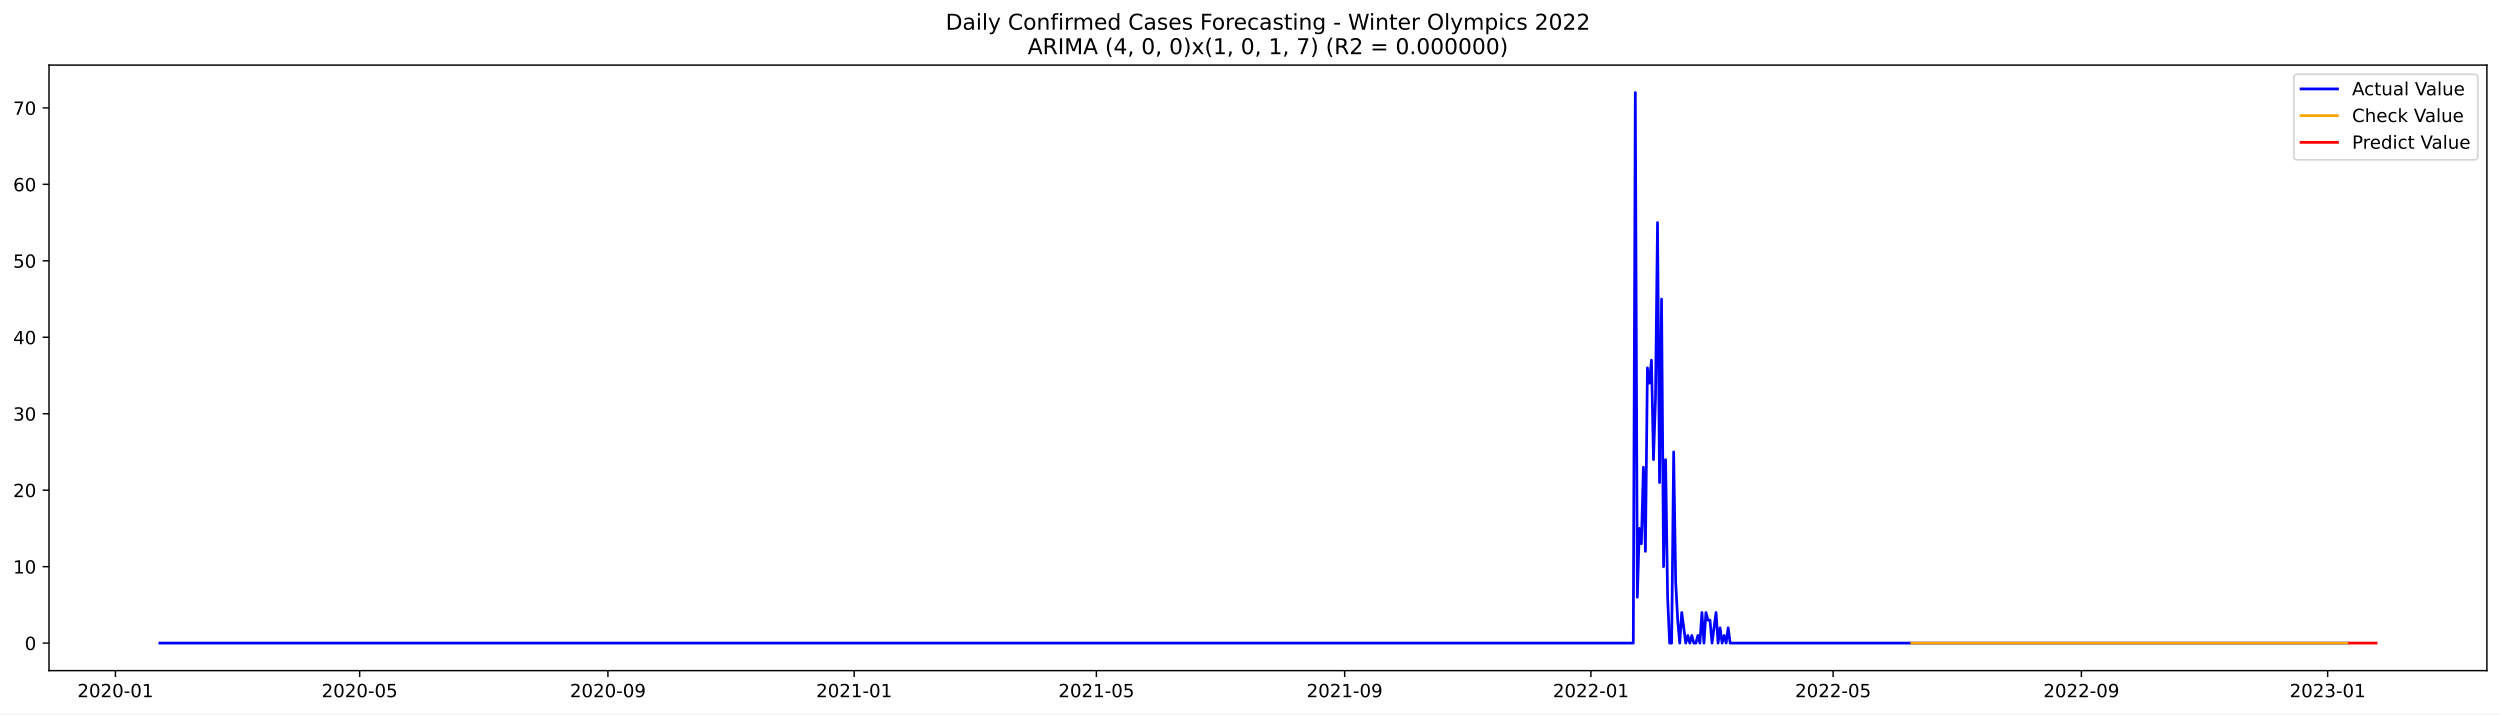
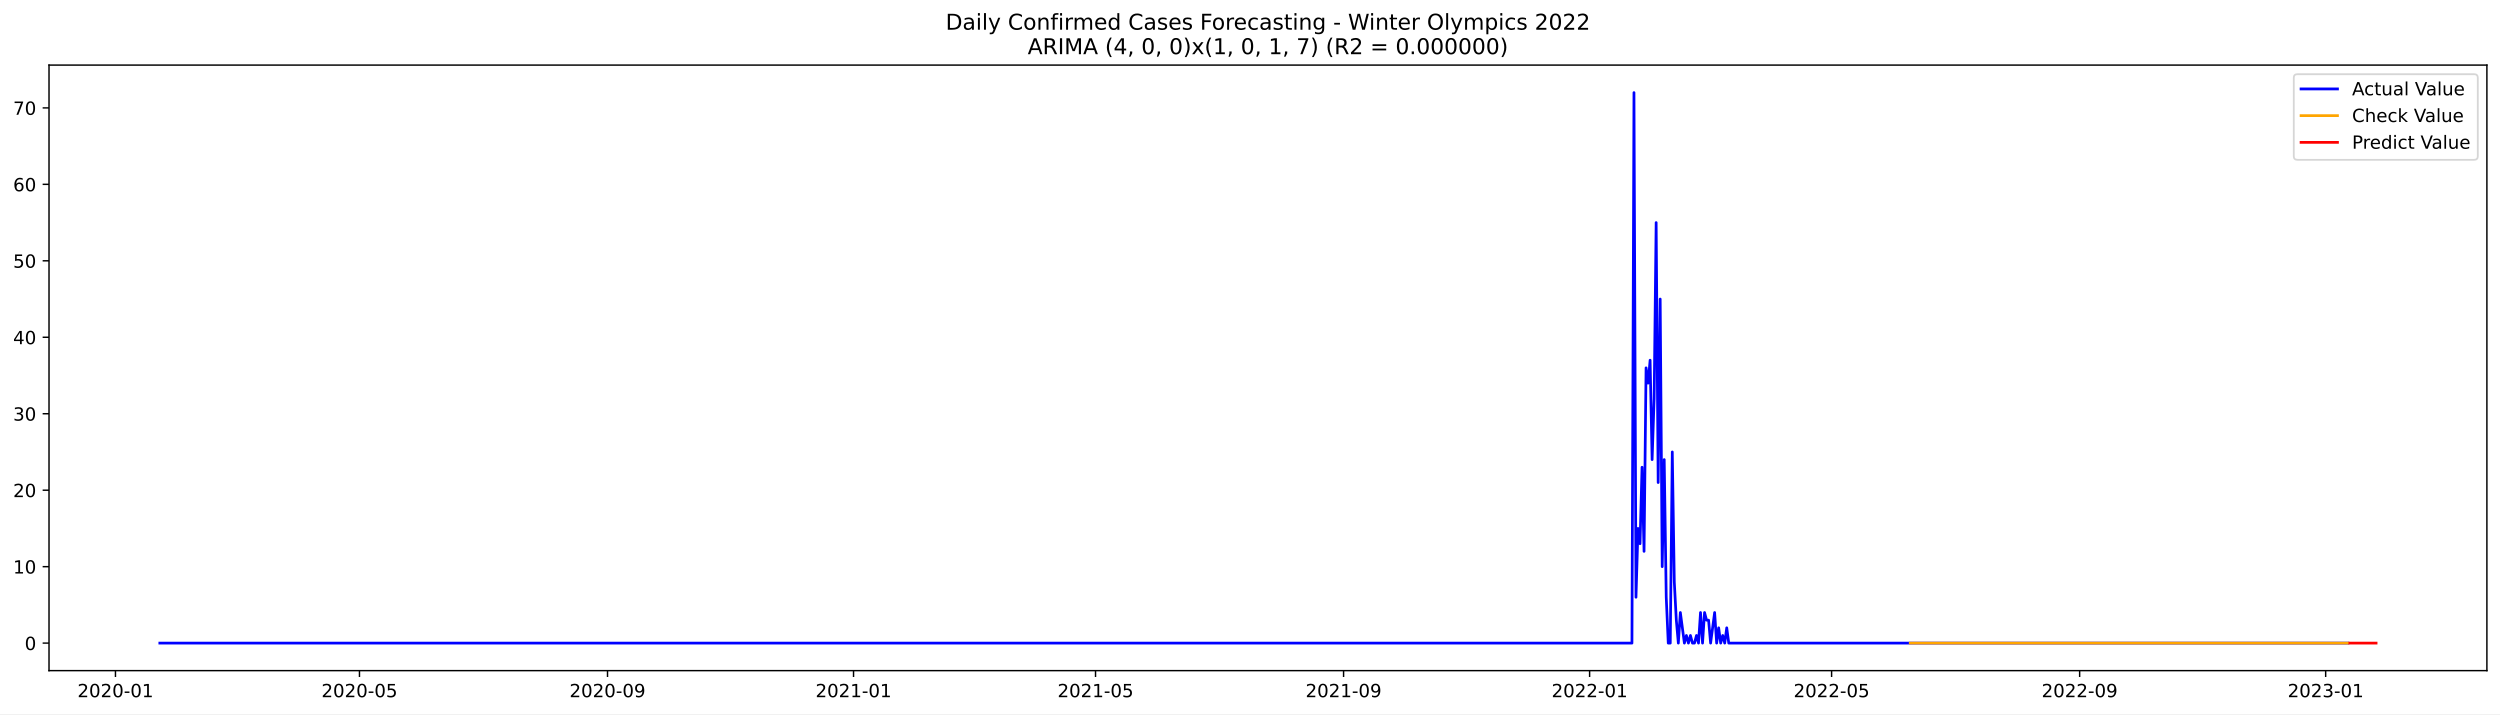
<svg xmlns="http://www.w3.org/2000/svg" xmlns:xlink="http://www.w3.org/1999/xlink" width="1373.325pt" height="392.274pt" viewBox="0 0 1373.325 392.274" version="1.1">
  <defs>
    <style type="text/css">*{stroke-linejoin: round; stroke-linecap: butt}</style>
  </defs>
  <g id="figure_1">
    <g id="patch_1">
      <path d="M 0 392.274  L 1373.325 392.274  L 1373.325 0  L 0 0  z " style="fill: #ffffff" />
    </g>
    <g id="axes_1">
      <g id="patch_2">
        <path d="M 26.925 368.396  L 1366.125 368.396  L 1366.125 35.755  L 26.925 35.755  z " style="fill: #ffffff" />
      </g>
      <g id="matplotlib.axis_1">
        <g id="xtick_1">
          <g id="line2d_1">
            <defs>
-               <path id="m0f65f1eb3a" d="M 0 0  L 0 3.5  " style="stroke: #000000; stroke-width: 0.8" />
+               <path id="m5084dff11c" d="M 0 0  L 0 3.5  " style="stroke: #000000; stroke-width: 0.8" />
            </defs>
            <g>
-               <use xlink:href="#m0f65f1eb3a" x="63.404" y="368.396" style="stroke: #000000; stroke-width: 0.8" />
+               <use xlink:href="#m5084dff11c" x="63.426" y="368.396" style="stroke: #000000; stroke-width: 0.8" />
            </g>
          </g>
          <g id="text_1">
-             <g transform="translate(42.51288 382.9939)scale(0.1 -0.1)">
+             <g transform="translate(42.53507 382.9939)scale(0.1 -0.1)">
              <defs>
                <path id="DejaVuSans-32" d="M 1228 531  L 3431 531  L 3431 0  L 469 0  L 469 531  Q 828 903 1448 1529  Q 2069 2156 2228 2338  Q 2531 2678 2651 2914  Q 2772 3150 2772 3378  Q 2772 3750 2511 3984  Q 2250 4219 1831 4219  Q 1534 4219 1204 4116  Q 875 4013 500 3803  L 500 4441  Q 881 4594 1212 4672  Q 1544 4750 1819 4750  Q 2544 4750 2975 4387  Q 3406 4025 3406 3419  Q 3406 3131 3298 2873  Q 3191 2616 2906 2266  Q 2828 2175 2409 1742  Q 1991 1309 1228 531  z " transform="scale(0.015625)" />
                <path id="DejaVuSans-30" d="M 2034 4250  Q 1547 4250 1301 3770  Q 1056 3291 1056 2328  Q 1056 1369 1301 889  Q 1547 409 2034 409  Q 2525 409 2770 889  Q 3016 1369 3016 2328  Q 3016 3291 2770 3770  Q 2525 4250 2034 4250  z M 2034 4750  Q 2819 4750 3233 4129  Q 3647 3509 3647 2328  Q 3647 1150 3233 529  Q 2819 -91 2034 -91  Q 1250 -91 836 529  Q 422 1150 422 2328  Q 422 3509 836 4129  Q 1250 4750 2034 4750  z " transform="scale(0.015625)" />
                <path id="DejaVuSans-2d" d="M 313 2009  L 1997 2009  L 1997 1497  L 313 1497  L 313 2009  z " transform="scale(0.015625)" />
                <path id="DejaVuSans-31" d="M 794 531  L 1825 531  L 1825 4091  L 703 3866  L 703 4441  L 1819 4666  L 2450 4666  L 2450 531  L 3481 531  L 3481 0  L 794 0  L 794 531  z " transform="scale(0.015625)" />
              </defs>
              <use xlink:href="#DejaVuSans-32" />
              <use xlink:href="#DejaVuSans-30" x="63.623" />
              <use xlink:href="#DejaVuSans-32" x="127.246" />
              <use xlink:href="#DejaVuSans-30" x="190.869" />
              <use xlink:href="#DejaVuSans-2d" x="254.492" />
              <use xlink:href="#DejaVuSans-30" x="290.576" />
              <use xlink:href="#DejaVuSans-31" x="354.199" />
            </g>
          </g>
        </g>
        <g id="xtick_2">
          <g id="line2d_2">
            <g>
-               <use xlink:href="#m0f65f1eb3a" x="197.568" y="368.396" style="stroke: #000000; stroke-width: 0.8" />
+               <use xlink:href="#m5084dff11c" x="197.468" y="368.396" style="stroke: #000000; stroke-width: 0.8" />
            </g>
          </g>
          <g id="text_2">
-             <g transform="translate(176.6768 382.9939)scale(0.1 -0.1)">
+             <g transform="translate(176.5769 382.9939)scale(0.1 -0.1)">
              <defs>
                <path id="DejaVuSans-35" d="M 691 4666  L 3169 4666  L 3169 4134  L 1269 4134  L 1269 2991  Q 1406 3038 1543 3061  Q 1681 3084 1819 3084  Q 2600 3084 3056 2656  Q 3513 2228 3513 1497  Q 3513 744 3044 326  Q 2575 -91 1722 -91  Q 1428 -91 1123 -41  Q 819 9 494 109  L 494 744  Q 775 591 1075 516  Q 1375 441 1709 441  Q 2250 441 2565 725  Q 2881 1009 2881 1497  Q 2881 1984 2565 2268  Q 2250 2553 1709 2553  Q 1456 2553 1204 2497  Q 953 2441 691 2322  L 691 4666  z " transform="scale(0.015625)" />
              </defs>
              <use xlink:href="#DejaVuSans-32" />
              <use xlink:href="#DejaVuSans-30" x="63.623" />
              <use xlink:href="#DejaVuSans-32" x="127.246" />
              <use xlink:href="#DejaVuSans-30" x="190.869" />
              <use xlink:href="#DejaVuSans-2d" x="254.492" />
              <use xlink:href="#DejaVuSans-30" x="290.576" />
              <use xlink:href="#DejaVuSans-35" x="354.199" />
            </g>
          </g>
        </g>
        <g id="xtick_3">
          <g id="line2d_3">
            <g>
-               <use xlink:href="#m0f65f1eb3a" x="333.95" y="368.396" style="stroke: #000000; stroke-width: 0.8" />
+               <use xlink:href="#m5084dff11c" x="333.726" y="368.396" style="stroke: #000000; stroke-width: 0.8" />
            </g>
          </g>
          <g id="text_3">
-             <g transform="translate(313.0583 382.9939)scale(0.1 -0.1)">
+             <g transform="translate(312.8344 382.9939)scale(0.1 -0.1)">
              <defs>
                <path id="DejaVuSans-39" d="M 703 97  L 703 672  Q 941 559 1184 500  Q 1428 441 1663 441  Q 2288 441 2617 861  Q 2947 1281 2994 2138  Q 2813 1869 2534 1725  Q 2256 1581 1919 1581  Q 1219 1581 811 2004  Q 403 2428 403 3163  Q 403 3881 828 4315  Q 1253 4750 1959 4750  Q 2769 4750 3195 4129  Q 3622 3509 3622 2328  Q 3622 1225 3098 567  Q 2575 -91 1691 -91  Q 1453 -91 1209 -44  Q 966 3 703 97  z M 1959 2075  Q 2384 2075 2632 2365  Q 2881 2656 2881 3163  Q 2881 3666 2632 3958  Q 2384 4250 1959 4250  Q 1534 4250 1286 3958  Q 1038 3666 1038 3163  Q 1038 2656 1286 2365  Q 1534 2075 1959 2075  z " transform="scale(0.015625)" />
              </defs>
              <use xlink:href="#DejaVuSans-32" />
              <use xlink:href="#DejaVuSans-30" x="63.623" />
              <use xlink:href="#DejaVuSans-32" x="127.246" />
              <use xlink:href="#DejaVuSans-30" x="190.869" />
              <use xlink:href="#DejaVuSans-2d" x="254.492" />
              <use xlink:href="#DejaVuSans-30" x="290.576" />
              <use xlink:href="#DejaVuSans-39" x="354.199" />
            </g>
          </g>
        </g>
        <g id="xtick_4">
          <g id="line2d_4">
            <g>
-               <use xlink:href="#m0f65f1eb3a" x="469.222" y="368.396" style="stroke: #000000; stroke-width: 0.8" />
+               <use xlink:href="#m5084dff11c" x="468.875" y="368.396" style="stroke: #000000; stroke-width: 0.8" />
            </g>
          </g>
          <g id="text_4">
-             <g transform="translate(448.3311 382.9939)scale(0.1 -0.1)">
+             <g transform="translate(447.984 382.9939)scale(0.1 -0.1)">
              <use xlink:href="#DejaVuSans-32" />
              <use xlink:href="#DejaVuSans-30" x="63.623" />
              <use xlink:href="#DejaVuSans-32" x="127.246" />
              <use xlink:href="#DejaVuSans-31" x="190.869" />
              <use xlink:href="#DejaVuSans-2d" x="254.492" />
              <use xlink:href="#DejaVuSans-30" x="290.576" />
              <use xlink:href="#DejaVuSans-31" x="354.199" />
            </g>
          </g>
        </g>
        <g id="xtick_5">
          <g id="line2d_5">
            <g>
-               <use xlink:href="#m0f65f1eb3a" x="602.278" y="368.396" style="stroke: #000000; stroke-width: 0.8" />
+               <use xlink:href="#m5084dff11c" x="601.809" y="368.396" style="stroke: #000000; stroke-width: 0.8" />
            </g>
          </g>
          <g id="text_5">
-             <g transform="translate(581.3862 382.9939)scale(0.1 -0.1)">
+             <g transform="translate(580.9181 382.9939)scale(0.1 -0.1)">
              <use xlink:href="#DejaVuSans-32" />
              <use xlink:href="#DejaVuSans-30" x="63.623" />
              <use xlink:href="#DejaVuSans-32" x="127.246" />
              <use xlink:href="#DejaVuSans-31" x="190.869" />
              <use xlink:href="#DejaVuSans-2d" x="254.492" />
              <use xlink:href="#DejaVuSans-30" x="290.576" />
              <use xlink:href="#DejaVuSans-35" x="354.199" />
            </g>
          </g>
        </g>
        <g id="xtick_6">
          <g id="line2d_6">
            <g>
-               <use xlink:href="#m0f65f1eb3a" x="738.659" y="368.396" style="stroke: #000000; stroke-width: 0.8" />
+               <use xlink:href="#m5084dff11c" x="738.067" y="368.396" style="stroke: #000000; stroke-width: 0.8" />
            </g>
          </g>
          <g id="text_6">
-             <g transform="translate(717.7677 382.9939)scale(0.1 -0.1)">
+             <g transform="translate(717.1755 382.9939)scale(0.1 -0.1)">
              <use xlink:href="#DejaVuSans-32" />
              <use xlink:href="#DejaVuSans-30" x="63.623" />
              <use xlink:href="#DejaVuSans-32" x="127.246" />
              <use xlink:href="#DejaVuSans-31" x="190.869" />
              <use xlink:href="#DejaVuSans-2d" x="254.492" />
              <use xlink:href="#DejaVuSans-30" x="290.576" />
              <use xlink:href="#DejaVuSans-39" x="354.199" />
            </g>
          </g>
        </g>
        <g id="xtick_7">
          <g id="line2d_7">
            <g>
-               <use xlink:href="#m0f65f1eb3a" x="873.932" y="368.396" style="stroke: #000000; stroke-width: 0.8" />
+               <use xlink:href="#m5084dff11c" x="873.217" y="368.396" style="stroke: #000000; stroke-width: 0.8" />
            </g>
          </g>
          <g id="text_7">
-             <g transform="translate(853.0404 382.9939)scale(0.1 -0.1)">
+             <g transform="translate(852.3251 382.9939)scale(0.1 -0.1)">
              <use xlink:href="#DejaVuSans-32" />
              <use xlink:href="#DejaVuSans-30" x="63.623" />
              <use xlink:href="#DejaVuSans-32" x="127.246" />
              <use xlink:href="#DejaVuSans-32" x="190.869" />
              <use xlink:href="#DejaVuSans-2d" x="254.492" />
              <use xlink:href="#DejaVuSans-30" x="290.576" />
              <use xlink:href="#DejaVuSans-31" x="354.199" />
            </g>
          </g>
        </g>
        <g id="xtick_8">
          <g id="line2d_8">
            <g>
-               <use xlink:href="#m0f65f1eb3a" x="1006.987" y="368.396" style="stroke: #000000; stroke-width: 0.8" />
+               <use xlink:href="#m5084dff11c" x="1006.151" y="368.396" style="stroke: #000000; stroke-width: 0.8" />
            </g>
          </g>
          <g id="text_8">
-             <g transform="translate(986.0956 382.9939)scale(0.1 -0.1)">
+             <g transform="translate(985.2592 382.9939)scale(0.1 -0.1)">
              <use xlink:href="#DejaVuSans-32" />
              <use xlink:href="#DejaVuSans-30" x="63.623" />
              <use xlink:href="#DejaVuSans-32" x="127.246" />
              <use xlink:href="#DejaVuSans-32" x="190.869" />
              <use xlink:href="#DejaVuSans-2d" x="254.492" />
              <use xlink:href="#DejaVuSans-30" x="290.576" />
              <use xlink:href="#DejaVuSans-35" x="354.199" />
            </g>
          </g>
        </g>
        <g id="xtick_9">
          <g id="line2d_9">
            <g>
-               <use xlink:href="#m0f65f1eb3a" x="1143.369" y="368.396" style="stroke: #000000; stroke-width: 0.8" />
+               <use xlink:href="#m5084dff11c" x="1142.408" y="368.396" style="stroke: #000000; stroke-width: 0.8" />
            </g>
          </g>
          <g id="text_9">
-             <g transform="translate(1122.477 382.9939)scale(0.1 -0.1)">
+             <g transform="translate(1121.517 382.9939)scale(0.1 -0.1)">
              <use xlink:href="#DejaVuSans-32" />
              <use xlink:href="#DejaVuSans-30" x="63.623" />
              <use xlink:href="#DejaVuSans-32" x="127.246" />
              <use xlink:href="#DejaVuSans-32" x="190.869" />
              <use xlink:href="#DejaVuSans-2d" x="254.492" />
              <use xlink:href="#DejaVuSans-30" x="290.576" />
              <use xlink:href="#DejaVuSans-39" x="354.199" />
            </g>
          </g>
        </g>
        <g id="xtick_10">
          <g id="line2d_10">
            <g>
-               <use xlink:href="#m0f65f1eb3a" x="1278.641" y="368.396" style="stroke: #000000; stroke-width: 0.8" />
+               <use xlink:href="#m5084dff11c" x="1277.558" y="368.396" style="stroke: #000000; stroke-width: 0.8" />
            </g>
          </g>
          <g id="text_10">
-             <g transform="translate(1257.75 382.9939)scale(0.1 -0.1)">
+             <g transform="translate(1256.666 382.9939)scale(0.1 -0.1)">
              <defs>
                <path id="DejaVuSans-33" d="M 2597 2516  Q 3050 2419 3304 2112  Q 3559 1806 3559 1356  Q 3559 666 3084 287  Q 2609 -91 1734 -91  Q 1441 -91 1130 -33  Q 819 25 488 141  L 488 750  Q 750 597 1062 519  Q 1375 441 1716 441  Q 2309 441 2620 675  Q 2931 909 2931 1356  Q 2931 1769 2642 2001  Q 2353 2234 1838 2234  L 1294 2234  L 1294 2753  L 1863 2753  Q 2328 2753 2575 2939  Q 2822 3125 2822 3475  Q 2822 3834 2567 4026  Q 2313 4219 1838 4219  Q 1578 4219 1281 4162  Q 984 4106 628 3988  L 628 4550  Q 988 4650 1302 4700  Q 1616 4750 1894 4750  Q 2613 4750 3031 4423  Q 3450 4097 3450 3541  Q 3450 3153 3228 2886  Q 3006 2619 2597 2516  z " transform="scale(0.015625)" />
              </defs>
              <use xlink:href="#DejaVuSans-32" />
              <use xlink:href="#DejaVuSans-30" x="63.623" />
              <use xlink:href="#DejaVuSans-32" x="127.246" />
              <use xlink:href="#DejaVuSans-33" x="190.869" />
              <use xlink:href="#DejaVuSans-2d" x="254.492" />
              <use xlink:href="#DejaVuSans-30" x="290.576" />
              <use xlink:href="#DejaVuSans-31" x="354.199" />
            </g>
          </g>
        </g>
      </g>
      <g id="matplotlib.axis_2">
        <g id="ytick_1">
          <g id="line2d_11">
            <defs>
-               <path id="m7fbbc5e55c" d="M 0 0  L -3.5 0  " style="stroke: #000000; stroke-width: 0.8" />
+               <path id="md801665119" d="M 0 0  L -3.5 0  " style="stroke: #000000; stroke-width: 0.8" />
            </defs>
            <g>
-               <use xlink:href="#m7fbbc5e55c" x="26.925" y="353.275" style="stroke: #000000; stroke-width: 0.8" />
+               <use xlink:href="#md801665119" x="26.925" y="353.275" style="stroke: #000000; stroke-width: 0.8" />
            </g>
          </g>
          <g id="text_11">
            <g transform="translate(13.5625 357.0739)scale(0.1 -0.1)">
              <use xlink:href="#DejaVuSans-30" />
            </g>
          </g>
        </g>
        <g id="ytick_2">
          <g id="line2d_12">
            <g>
-               <use xlink:href="#m7fbbc5e55c" x="26.925" y="311.275" style="stroke: #000000; stroke-width: 0.8" />
+               <use xlink:href="#md801665119" x="26.925" y="311.275" style="stroke: #000000; stroke-width: 0.8" />
            </g>
          </g>
          <g id="text_12">
            <g transform="translate(7.2 315.074)scale(0.1 -0.1)">
              <use xlink:href="#DejaVuSans-31" />
              <use xlink:href="#DejaVuSans-30" x="63.623" />
            </g>
          </g>
        </g>
        <g id="ytick_3">
          <g id="line2d_13">
            <g>
-               <use xlink:href="#m7fbbc5e55c" x="26.925" y="269.275" style="stroke: #000000; stroke-width: 0.8" />
+               <use xlink:href="#md801665119" x="26.925" y="269.275" style="stroke: #000000; stroke-width: 0.8" />
            </g>
          </g>
          <g id="text_13">
            <g transform="translate(7.2 273.0741)scale(0.1 -0.1)">
              <use xlink:href="#DejaVuSans-32" />
              <use xlink:href="#DejaVuSans-30" x="63.623" />
            </g>
          </g>
        </g>
        <g id="ytick_4">
          <g id="line2d_14">
            <g>
-               <use xlink:href="#m7fbbc5e55c" x="26.925" y="227.275" style="stroke: #000000; stroke-width: 0.8" />
+               <use xlink:href="#md801665119" x="26.925" y="227.275" style="stroke: #000000; stroke-width: 0.8" />
            </g>
          </g>
          <g id="text_14">
            <g transform="translate(7.2 231.0742)scale(0.1 -0.1)">
              <use xlink:href="#DejaVuSans-33" />
              <use xlink:href="#DejaVuSans-30" x="63.623" />
            </g>
          </g>
        </g>
        <g id="ytick_5">
          <g id="line2d_15">
            <g>
-               <use xlink:href="#m7fbbc5e55c" x="26.925" y="185.275" style="stroke: #000000; stroke-width: 0.8" />
+               <use xlink:href="#md801665119" x="26.925" y="185.275" style="stroke: #000000; stroke-width: 0.8" />
            </g>
          </g>
          <g id="text_15">
            <g transform="translate(7.2 189.0744)scale(0.1 -0.1)">
              <defs>
                <path id="DejaVuSans-34" d="M 2419 4116  L 825 1625  L 2419 1625  L 2419 4116  z M 2253 4666  L 3047 4666  L 3047 1625  L 3713 1625  L 3713 1100  L 3047 1100  L 3047 0  L 2419 0  L 2419 1100  L 313 1100  L 313 1709  L 2253 4666  z " transform="scale(0.015625)" />
              </defs>
              <use xlink:href="#DejaVuSans-34" />
              <use xlink:href="#DejaVuSans-30" x="63.623" />
            </g>
          </g>
        </g>
        <g id="ytick_6">
          <g id="line2d_16">
            <g>
-               <use xlink:href="#m7fbbc5e55c" x="26.925" y="143.275" style="stroke: #000000; stroke-width: 0.8" />
+               <use xlink:href="#md801665119" x="26.925" y="143.275" style="stroke: #000000; stroke-width: 0.8" />
            </g>
          </g>
          <g id="text_16">
            <g transform="translate(7.2 147.0745)scale(0.1 -0.1)">
              <use xlink:href="#DejaVuSans-35" />
              <use xlink:href="#DejaVuSans-30" x="63.623" />
            </g>
          </g>
        </g>
        <g id="ytick_7">
          <g id="line2d_17">
            <g>
-               <use xlink:href="#m7fbbc5e55c" x="26.925" y="101.275" style="stroke: #000000; stroke-width: 0.8" />
+               <use xlink:href="#md801665119" x="26.925" y="101.275" style="stroke: #000000; stroke-width: 0.8" />
            </g>
          </g>
          <g id="text_17">
            <g transform="translate(7.2 105.0746)scale(0.1 -0.1)">
              <defs>
                <path id="DejaVuSans-36" d="M 2113 2584  Q 1688 2584 1439 2293  Q 1191 2003 1191 1497  Q 1191 994 1439 701  Q 1688 409 2113 409  Q 2538 409 2786 701  Q 3034 994 3034 1497  Q 3034 2003 2786 2293  Q 2538 2584 2113 2584  z M 3366 4563  L 3366 3988  Q 3128 4100 2886 4159  Q 2644 4219 2406 4219  Q 1781 4219 1451 3797  Q 1122 3375 1075 2522  Q 1259 2794 1537 2939  Q 1816 3084 2150 3084  Q 2853 3084 3261 2657  Q 3669 2231 3669 1497  Q 3669 778 3244 343  Q 2819 -91 2113 -91  Q 1303 -91 875 529  Q 447 1150 447 2328  Q 447 3434 972 4092  Q 1497 4750 2381 4750  Q 2619 4750 2861 4703  Q 3103 4656 3366 4563  z " transform="scale(0.015625)" />
              </defs>
              <use xlink:href="#DejaVuSans-36" />
              <use xlink:href="#DejaVuSans-30" x="63.623" />
            </g>
          </g>
        </g>
        <g id="ytick_8">
          <g id="line2d_18">
            <g>
-               <use xlink:href="#m7fbbc5e55c" x="26.925" y="59.275" style="stroke: #000000; stroke-width: 0.8" />
+               <use xlink:href="#md801665119" x="26.925" y="59.275" style="stroke: #000000; stroke-width: 0.8" />
            </g>
          </g>
          <g id="text_18">
            <g transform="translate(7.2 63.0747)scale(0.1 -0.1)">
              <defs>
                <path id="DejaVuSans-37" d="M 525 4666  L 3525 4666  L 3525 4397  L 1831 0  L 1172 0  L 2766 4134  L 525 4134  L 525 4666  z " transform="scale(0.015625)" />
              </defs>
              <use xlink:href="#DejaVuSans-37" />
              <use xlink:href="#DejaVuSans-30" x="63.623" />
            </g>
          </g>
        </g>
      </g>
      <g id="line2d_19">
-         <path d="M 87.798 353.275  L 897.217 353.275  L 898.325 50.876  L 899.434 328.075  L 900.543 290.275  L 901.652 298.675  L 902.76 256.675  L 903.869 302.875  L 904.978 202.075  L 906.087 210.475  L 907.196 197.875  L 908.304 252.475  L 909.413 218.875  L 910.522 122.275  L 911.631 265.075  L 912.74 164.275  L 913.848 311.275  L 914.957 252.475  L 916.066 328.075  L 917.175 353.275  L 918.284 353.275  L 919.392 248.275  L 920.501 319.675  L 921.61 340.675  L 922.719 353.275  L 923.828 336.475  L 926.045 353.275  L 927.154 349.075  L 928.263 353.275  L 929.371 349.075  L 930.48 353.275  L 931.589 353.275  L 932.698 349.075  L 933.807 353.275  L 934.915 336.475  L 936.024 353.275  L 937.133 336.475  L 938.242 340.675  L 939.351 340.675  L 940.459 353.275  L 942.677 336.475  L 943.786 353.275  L 944.895 344.875  L 946.003 353.275  L 947.112 349.075  L 948.221 353.275  L 949.33 344.875  L 950.439 353.275  L 1289.729 353.275  L 1289.729 353.275  " clip-path="url(#pe71e210d8d)" style="fill: none; stroke: #0000ff; stroke-width: 1.5; stroke-linecap: square" />
+         <path d="M 87.798 353.275  L 896.48 353.275  L 897.588 50.876  L 898.696 328.075  L 899.803 290.275  L 900.911 298.675  L 902.019 256.675  L 903.127 302.875  L 904.234 202.075  L 905.342 210.475  L 906.45 197.875  L 907.558 252.475  L 908.666 218.875  L 909.773 122.275  L 910.881 265.075  L 911.989 164.275  L 913.097 311.275  L 914.205 252.475  L 915.312 328.075  L 916.42 353.275  L 917.528 353.275  L 918.636 248.275  L 919.743 319.675  L 920.851 340.675  L 921.959 353.275  L 923.067 336.475  L 925.282 353.275  L 926.39 349.075  L 927.498 353.275  L 928.606 349.075  L 929.714 353.275  L 930.821 353.275  L 931.929 349.075  L 933.037 353.275  L 934.145 336.475  L 935.252 353.275  L 936.36 336.475  L 937.468 340.675  L 938.576 340.675  L 939.684 353.275  L 941.899 336.475  L 943.007 353.275  L 944.115 344.875  L 945.222 353.275  L 946.33 349.075  L 947.438 353.275  L 948.546 344.875  L 949.654 353.275  L 1289.743 353.275  L 1289.743 353.275  " clip-path="url(#pacf3434c29)" style="fill: none; stroke: #0000ff; stroke-width: 1.5; stroke-linecap: square" />
      </g>
      <g id="line2d_20">
-         <path d="M 1050.23 353.275  L 1108.996 353.275  L 1289.729 353.275  L 1289.729 353.275  " clip-path="url(#pe71e210d8d)" style="fill: none; stroke: #ffa500; stroke-width: 1.5; stroke-linecap: square" />
+         <path d="M 1049.354 353.275  L 1108.067 353.275  L 1289.743 353.275  L 1289.743 353.275  " clip-path="url(#pacf3434c29)" style="fill: none; stroke: #ffa500; stroke-width: 1.5; stroke-linecap: square" />
      </g>
      <g id="line2d_21">
-         <path d="M 1290.838 353.275  L 1291.947 353.275  L 1293.056 353.275  L 1294.164 353.275  L 1295.273 353.275  L 1296.382 353.275  L 1297.491 353.275  L 1298.6 353.275  L 1299.708 353.275  L 1300.817 353.275  L 1301.926 353.275  L 1303.035 353.275  L 1304.143 353.275  L 1305.252 353.275  " clip-path="url(#pe71e210d8d)" style="fill: none; stroke: #ff0000; stroke-width: 1.5; stroke-linecap: square" />
+         <path d="M 1290.851 353.275  L 1291.959 353.275  L 1293.067 353.275  L 1294.174 353.275  L 1295.282 353.275  L 1296.39 353.275  L 1297.498 353.275  L 1298.606 353.275  L 1299.713 353.275  L 1300.821 353.275  L 1301.929 353.275  L 1303.037 353.275  L 1304.144 353.275  L 1305.252 353.275  " clip-path="url(#pacf3434c29)" style="fill: none; stroke: #ff0000; stroke-width: 1.5; stroke-linecap: square" />
      </g>
      <g id="patch_3">
        <path d="M 26.925 368.396  L 26.925 35.755  " style="fill: none; stroke: #000000; stroke-width: 0.8; stroke-linejoin: miter; stroke-linecap: square" />
      </g>
      <g id="patch_4">
        <path d="M 1366.125 368.396  L 1366.125 35.755  " style="fill: none; stroke: #000000; stroke-width: 0.8; stroke-linejoin: miter; stroke-linecap: square" />
      </g>
      <g id="patch_5">
        <path d="M 26.925 368.396  L 1366.125 368.396  " style="fill: none; stroke: #000000; stroke-width: 0.8; stroke-linejoin: miter; stroke-linecap: square" />
      </g>
      <g id="patch_6">
        <path d="M 26.925 35.755  L 1366.125 35.755  " style="fill: none; stroke: #000000; stroke-width: 0.8; stroke-linejoin: miter; stroke-linecap: square" />
      </g>
      <g id="text_19">
        <g transform="translate(519.4772 16.31812)scale(0.12 -0.12)">
          <defs>
            <path id="DejaVuSans-44" d="M 1259 4147  L 1259 519  L 2022 519  Q 2988 519 3436 956  Q 3884 1394 3884 2338  Q 3884 3275 3436 3711  Q 2988 4147 2022 4147  L 1259 4147  z M 628 4666  L 1925 4666  Q 3281 4666 3915 4102  Q 4550 3538 4550 2338  Q 4550 1131 3912 565  Q 3275 0 1925 0  L 628 0  L 628 4666  z " transform="scale(0.015625)" />
            <path id="DejaVuSans-61" d="M 2194 1759  Q 1497 1759 1228 1600  Q 959 1441 959 1056  Q 959 750 1161 570  Q 1363 391 1709 391  Q 2188 391 2477 730  Q 2766 1069 2766 1631  L 2766 1759  L 2194 1759  z M 3341 1997  L 3341 0  L 2766 0  L 2766 531  Q 2569 213 2275 61  Q 1981 -91 1556 -91  Q 1019 -91 701 211  Q 384 513 384 1019  Q 384 1609 779 1909  Q 1175 2209 1959 2209  L 2766 2209  L 2766 2266  Q 2766 2663 2505 2880  Q 2244 3097 1772 3097  Q 1472 3097 1187 3025  Q 903 2953 641 2809  L 641 3341  Q 956 3463 1253 3523  Q 1550 3584 1831 3584  Q 2591 3584 2966 3190  Q 3341 2797 3341 1997  z " transform="scale(0.015625)" />
            <path id="DejaVuSans-69" d="M 603 3500  L 1178 3500  L 1178 0  L 603 0  L 603 3500  z M 603 4863  L 1178 4863  L 1178 4134  L 603 4134  L 603 4863  z " transform="scale(0.015625)" />
            <path id="DejaVuSans-6c" d="M 603 4863  L 1178 4863  L 1178 0  L 603 0  L 603 4863  z " transform="scale(0.015625)" />
            <path id="DejaVuSans-79" d="M 2059 -325  Q 1816 -950 1584 -1140  Q 1353 -1331 966 -1331  L 506 -1331  L 506 -850  L 844 -850  Q 1081 -850 1212 -737  Q 1344 -625 1503 -206  L 1606 56  L 191 3500  L 800 3500  L 1894 763  L 2988 3500  L 3597 3500  L 2059 -325  z " transform="scale(0.015625)" />
            <path id="DejaVuSans-20" transform="scale(0.015625)" />
            <path id="DejaVuSans-43" d="M 4122 4306  L 4122 3641  Q 3803 3938 3442 4084  Q 3081 4231 2675 4231  Q 1875 4231 1450 3742  Q 1025 3253 1025 2328  Q 1025 1406 1450 917  Q 1875 428 2675 428  Q 3081 428 3442 575  Q 3803 722 4122 1019  L 4122 359  Q 3791 134 3420 21  Q 3050 -91 2638 -91  Q 1578 -91 968 557  Q 359 1206 359 2328  Q 359 3453 968 4101  Q 1578 4750 2638 4750  Q 3056 4750 3426 4639  Q 3797 4528 4122 4306  z " transform="scale(0.015625)" />
            <path id="DejaVuSans-6f" d="M 1959 3097  Q 1497 3097 1228 2736  Q 959 2375 959 1747  Q 959 1119 1226 758  Q 1494 397 1959 397  Q 2419 397 2687 759  Q 2956 1122 2956 1747  Q 2956 2369 2687 2733  Q 2419 3097 1959 3097  z M 1959 3584  Q 2709 3584 3137 3096  Q 3566 2609 3566 1747  Q 3566 888 3137 398  Q 2709 -91 1959 -91  Q 1206 -91 779 398  Q 353 888 353 1747  Q 353 2609 779 3096  Q 1206 3584 1959 3584  z " transform="scale(0.015625)" />
            <path id="DejaVuSans-6e" d="M 3513 2113  L 3513 0  L 2938 0  L 2938 2094  Q 2938 2591 2744 2837  Q 2550 3084 2163 3084  Q 1697 3084 1428 2787  Q 1159 2491 1159 1978  L 1159 0  L 581 0  L 581 3500  L 1159 3500  L 1159 2956  Q 1366 3272 1645 3428  Q 1925 3584 2291 3584  Q 2894 3584 3203 3211  Q 3513 2838 3513 2113  z " transform="scale(0.015625)" />
            <path id="DejaVuSans-66" d="M 2375 4863  L 2375 4384  L 1825 4384  Q 1516 4384 1395 4259  Q 1275 4134 1275 3809  L 1275 3500  L 2222 3500  L 2222 3053  L 1275 3053  L 1275 0  L 697 0  L 697 3053  L 147 3053  L 147 3500  L 697 3500  L 697 3744  Q 697 4328 969 4595  Q 1241 4863 1831 4863  L 2375 4863  z " transform="scale(0.015625)" />
            <path id="DejaVuSans-72" d="M 2631 2963  Q 2534 3019 2420 3045  Q 2306 3072 2169 3072  Q 1681 3072 1420 2755  Q 1159 2438 1159 1844  L 1159 0  L 581 0  L 581 3500  L 1159 3500  L 1159 2956  Q 1341 3275 1631 3429  Q 1922 3584 2338 3584  Q 2397 3584 2469 3576  Q 2541 3569 2628 3553  L 2631 2963  z " transform="scale(0.015625)" />
            <path id="DejaVuSans-6d" d="M 3328 2828  Q 3544 3216 3844 3400  Q 4144 3584 4550 3584  Q 5097 3584 5394 3201  Q 5691 2819 5691 2113  L 5691 0  L 5113 0  L 5113 2094  Q 5113 2597 4934 2840  Q 4756 3084 4391 3084  Q 3944 3084 3684 2787  Q 3425 2491 3425 1978  L 3425 0  L 2847 0  L 2847 2094  Q 2847 2600 2669 2842  Q 2491 3084 2119 3084  Q 1678 3084 1418 2786  Q 1159 2488 1159 1978  L 1159 0  L 581 0  L 581 3500  L 1159 3500  L 1159 2956  Q 1356 3278 1631 3431  Q 1906 3584 2284 3584  Q 2666 3584 2933 3390  Q 3200 3197 3328 2828  z " transform="scale(0.015625)" />
            <path id="DejaVuSans-65" d="M 3597 1894  L 3597 1613  L 953 1613  Q 991 1019 1311 708  Q 1631 397 2203 397  Q 2534 397 2845 478  Q 3156 559 3463 722  L 3463 178  Q 3153 47 2828 -22  Q 2503 -91 2169 -91  Q 1331 -91 842 396  Q 353 884 353 1716  Q 353 2575 817 3079  Q 1281 3584 2069 3584  Q 2775 3584 3186 3129  Q 3597 2675 3597 1894  z M 3022 2063  Q 3016 2534 2758 2815  Q 2500 3097 2075 3097  Q 1594 3097 1305 2825  Q 1016 2553 972 2059  L 3022 2063  z " transform="scale(0.015625)" />
            <path id="DejaVuSans-64" d="M 2906 2969  L 2906 4863  L 3481 4863  L 3481 0  L 2906 0  L 2906 525  Q 2725 213 2448 61  Q 2172 -91 1784 -91  Q 1150 -91 751 415  Q 353 922 353 1747  Q 353 2572 751 3078  Q 1150 3584 1784 3584  Q 2172 3584 2448 3432  Q 2725 3281 2906 2969  z M 947 1747  Q 947 1113 1208 752  Q 1469 391 1925 391  Q 2381 391 2643 752  Q 2906 1113 2906 1747  Q 2906 2381 2643 2742  Q 2381 3103 1925 3103  Q 1469 3103 1208 2742  Q 947 2381 947 1747  z " transform="scale(0.015625)" />
            <path id="DejaVuSans-73" d="M 2834 3397  L 2834 2853  Q 2591 2978 2328 3040  Q 2066 3103 1784 3103  Q 1356 3103 1142 2972  Q 928 2841 928 2578  Q 928 2378 1081 2264  Q 1234 2150 1697 2047  L 1894 2003  Q 2506 1872 2764 1633  Q 3022 1394 3022 966  Q 3022 478 2636 193  Q 2250 -91 1575 -91  Q 1294 -91 989 -36  Q 684 19 347 128  L 347 722  Q 666 556 975 473  Q 1284 391 1588 391  Q 1994 391 2212 530  Q 2431 669 2431 922  Q 2431 1156 2273 1281  Q 2116 1406 1581 1522  L 1381 1569  Q 847 1681 609 1914  Q 372 2147 372 2553  Q 372 3047 722 3315  Q 1072 3584 1716 3584  Q 2034 3584 2315 3537  Q 2597 3491 2834 3397  z " transform="scale(0.015625)" />
            <path id="DejaVuSans-46" d="M 628 4666  L 3309 4666  L 3309 4134  L 1259 4134  L 1259 2759  L 3109 2759  L 3109 2228  L 1259 2228  L 1259 0  L 628 0  L 628 4666  z " transform="scale(0.015625)" />
            <path id="DejaVuSans-63" d="M 3122 3366  L 3122 2828  Q 2878 2963 2633 3030  Q 2388 3097 2138 3097  Q 1578 3097 1268 2742  Q 959 2388 959 1747  Q 959 1106 1268 751  Q 1578 397 2138 397  Q 2388 397 2633 464  Q 2878 531 3122 666  L 3122 134  Q 2881 22 2623 -34  Q 2366 -91 2075 -91  Q 1284 -91 818 406  Q 353 903 353 1747  Q 353 2603 823 3093  Q 1294 3584 2113 3584  Q 2378 3584 2631 3529  Q 2884 3475 3122 3366  z " transform="scale(0.015625)" />
            <path id="DejaVuSans-74" d="M 1172 4494  L 1172 3500  L 2356 3500  L 2356 3053  L 1172 3053  L 1172 1153  Q 1172 725 1289 603  Q 1406 481 1766 481  L 2356 481  L 2356 0  L 1766 0  Q 1100 0 847 248  Q 594 497 594 1153  L 594 3053  L 172 3053  L 172 3500  L 594 3500  L 594 4494  L 1172 4494  z " transform="scale(0.015625)" />
            <path id="DejaVuSans-67" d="M 2906 1791  Q 2906 2416 2648 2759  Q 2391 3103 1925 3103  Q 1463 3103 1205 2759  Q 947 2416 947 1791  Q 947 1169 1205 825  Q 1463 481 1925 481  Q 2391 481 2648 825  Q 2906 1169 2906 1791  z M 3481 434  Q 3481 -459 3084 -895  Q 2688 -1331 1869 -1331  Q 1566 -1331 1297 -1286  Q 1028 -1241 775 -1147  L 775 -588  Q 1028 -725 1275 -790  Q 1522 -856 1778 -856  Q 2344 -856 2625 -561  Q 2906 -266 2906 331  L 2906 616  Q 2728 306 2450 153  Q 2172 0 1784 0  Q 1141 0 747 490  Q 353 981 353 1791  Q 353 2603 747 3093  Q 1141 3584 1784 3584  Q 2172 3584 2450 3431  Q 2728 3278 2906 2969  L 2906 3500  L 3481 3500  L 3481 434  z " transform="scale(0.015625)" />
            <path id="DejaVuSans-57" d="M 213 4666  L 850 4666  L 1831 722  L 2809 4666  L 3519 4666  L 4500 722  L 5478 4666  L 6119 4666  L 4947 0  L 4153 0  L 3169 4050  L 2175 0  L 1381 0  L 213 4666  z " transform="scale(0.015625)" />
            <path id="DejaVuSans-4f" d="M 2522 4238  Q 1834 4238 1429 3725  Q 1025 3213 1025 2328  Q 1025 1447 1429 934  Q 1834 422 2522 422  Q 3209 422 3611 934  Q 4013 1447 4013 2328  Q 4013 3213 3611 3725  Q 3209 4238 2522 4238  z M 2522 4750  Q 3503 4750 4090 4092  Q 4678 3434 4678 2328  Q 4678 1225 4090 567  Q 3503 -91 2522 -91  Q 1538 -91 948 565  Q 359 1222 359 2328  Q 359 3434 948 4092  Q 1538 4750 2522 4750  z " transform="scale(0.015625)" />
            <path id="DejaVuSans-70" d="M 1159 525  L 1159 -1331  L 581 -1331  L 581 3500  L 1159 3500  L 1159 2969  Q 1341 3281 1617 3432  Q 1894 3584 2278 3584  Q 2916 3584 3314 3078  Q 3713 2572 3713 1747  Q 3713 922 3314 415  Q 2916 -91 2278 -91  Q 1894 -91 1617 61  Q 1341 213 1159 525  z M 3116 1747  Q 3116 2381 2855 2742  Q 2594 3103 2138 3103  Q 1681 3103 1420 2742  Q 1159 2381 1159 1747  Q 1159 1113 1420 752  Q 1681 391 2138 391  Q 2594 391 2855 752  Q 3116 1113 3116 1747  z " transform="scale(0.015625)" />
          </defs>
          <use xlink:href="#DejaVuSans-44" />
          <use xlink:href="#DejaVuSans-61" x="77.002" />
          <use xlink:href="#DejaVuSans-69" x="138.281" />
          <use xlink:href="#DejaVuSans-6c" x="166.064" />
          <use xlink:href="#DejaVuSans-79" x="193.848" />
          <use xlink:href="#DejaVuSans-20" x="253.027" />
          <use xlink:href="#DejaVuSans-43" x="284.814" />
          <use xlink:href="#DejaVuSans-6f" x="354.639" />
          <use xlink:href="#DejaVuSans-6e" x="415.82" />
          <use xlink:href="#DejaVuSans-66" x="479.199" />
          <use xlink:href="#DejaVuSans-69" x="514.404" />
          <use xlink:href="#DejaVuSans-72" x="542.188" />
          <use xlink:href="#DejaVuSans-6d" x="581.551" />
          <use xlink:href="#DejaVuSans-65" x="678.963" />
          <use xlink:href="#DejaVuSans-64" x="740.486" />
          <use xlink:href="#DejaVuSans-20" x="803.963" />
          <use xlink:href="#DejaVuSans-43" x="835.75" />
          <use xlink:href="#DejaVuSans-61" x="905.574" />
          <use xlink:href="#DejaVuSans-73" x="966.854" />
          <use xlink:href="#DejaVuSans-65" x="1018.953" />
          <use xlink:href="#DejaVuSans-73" x="1080.477" />
          <use xlink:href="#DejaVuSans-20" x="1132.576" />
          <use xlink:href="#DejaVuSans-46" x="1164.363" />
          <use xlink:href="#DejaVuSans-6f" x="1218.258" />
          <use xlink:href="#DejaVuSans-72" x="1279.439" />
          <use xlink:href="#DejaVuSans-65" x="1318.303" />
          <use xlink:href="#DejaVuSans-63" x="1379.826" />
          <use xlink:href="#DejaVuSans-61" x="1434.807" />
          <use xlink:href="#DejaVuSans-73" x="1496.086" />
          <use xlink:href="#DejaVuSans-74" x="1548.186" />
          <use xlink:href="#DejaVuSans-69" x="1587.395" />
          <use xlink:href="#DejaVuSans-6e" x="1615.178" />
          <use xlink:href="#DejaVuSans-67" x="1678.557" />
          <use xlink:href="#DejaVuSans-20" x="1742.033" />
          <use xlink:href="#DejaVuSans-2d" x="1773.82" />
          <use xlink:href="#DejaVuSans-20" x="1809.904" />
          <use xlink:href="#DejaVuSans-57" x="1841.691" />
          <use xlink:href="#DejaVuSans-69" x="1938.318" />
          <use xlink:href="#DejaVuSans-6e" x="1966.102" />
          <use xlink:href="#DejaVuSans-74" x="2029.48" />
          <use xlink:href="#DejaVuSans-65" x="2068.689" />
          <use xlink:href="#DejaVuSans-72" x="2130.213" />
          <use xlink:href="#DejaVuSans-20" x="2171.326" />
          <use xlink:href="#DejaVuSans-4f" x="2203.113" />
          <use xlink:href="#DejaVuSans-6c" x="2281.824" />
          <use xlink:href="#DejaVuSans-79" x="2309.607" />
          <use xlink:href="#DejaVuSans-6d" x="2368.787" />
          <use xlink:href="#DejaVuSans-70" x="2466.199" />
          <use xlink:href="#DejaVuSans-69" x="2529.676" />
          <use xlink:href="#DejaVuSans-63" x="2557.459" />
          <use xlink:href="#DejaVuSans-73" x="2612.439" />
          <use xlink:href="#DejaVuSans-20" x="2664.539" />
          <use xlink:href="#DejaVuSans-32" x="2696.326" />
          <use xlink:href="#DejaVuSans-30" x="2759.949" />
          <use xlink:href="#DejaVuSans-32" x="2823.572" />
          <use xlink:href="#DejaVuSans-32" x="2887.195" />
        </g>
        <g transform="translate(564.5409 29.7555)scale(0.12 -0.12)">
          <defs>
            <path id="DejaVuSans-41" d="M 2188 4044  L 1331 1722  L 3047 1722  L 2188 4044  z M 1831 4666  L 2547 4666  L 4325 0  L 3669 0  L 3244 1197  L 1141 1197  L 716 0  L 50 0  L 1831 4666  z " transform="scale(0.015625)" />
            <path id="DejaVuSans-52" d="M 2841 2188  Q 3044 2119 3236 1894  Q 3428 1669 3622 1275  L 4263 0  L 3584 0  L 2988 1197  Q 2756 1666 2539 1819  Q 2322 1972 1947 1972  L 1259 1972  L 1259 0  L 628 0  L 628 4666  L 2053 4666  Q 2853 4666 3247 4331  Q 3641 3997 3641 3322  Q 3641 2881 3436 2590  Q 3231 2300 2841 2188  z M 1259 4147  L 1259 2491  L 2053 2491  Q 2509 2491 2742 2702  Q 2975 2913 2975 3322  Q 2975 3731 2742 3939  Q 2509 4147 2053 4147  L 1259 4147  z " transform="scale(0.015625)" />
            <path id="DejaVuSans-49" d="M 628 4666  L 1259 4666  L 1259 0  L 628 0  L 628 4666  z " transform="scale(0.015625)" />
            <path id="DejaVuSans-4d" d="M 628 4666  L 1569 4666  L 2759 1491  L 3956 4666  L 4897 4666  L 4897 0  L 4281 0  L 4281 4097  L 3078 897  L 2444 897  L 1241 4097  L 1241 0  L 628 0  L 628 4666  z " transform="scale(0.015625)" />
            <path id="DejaVuSans-28" d="M 1984 4856  Q 1566 4138 1362 3434  Q 1159 2731 1159 2009  Q 1159 1288 1364 580  Q 1569 -128 1984 -844  L 1484 -844  Q 1016 -109 783 600  Q 550 1309 550 2009  Q 550 2706 781 3412  Q 1013 4119 1484 4856  L 1984 4856  z " transform="scale(0.015625)" />
            <path id="DejaVuSans-2c" d="M 750 794  L 1409 794  L 1409 256  L 897 -744  L 494 -744  L 750 256  L 750 794  z " transform="scale(0.015625)" />
            <path id="DejaVuSans-29" d="M 513 4856  L 1013 4856  Q 1481 4119 1714 3412  Q 1947 2706 1947 2009  Q 1947 1309 1714 600  Q 1481 -109 1013 -844  L 513 -844  Q 928 -128 1133 580  Q 1338 1288 1338 2009  Q 1338 2731 1133 3434  Q 928 4138 513 4856  z " transform="scale(0.015625)" />
            <path id="DejaVuSans-78" d="M 3513 3500  L 2247 1797  L 3578 0  L 2900 0  L 1881 1375  L 863 0  L 184 0  L 1544 1831  L 300 3500  L 978 3500  L 1906 2253  L 2834 3500  L 3513 3500  z " transform="scale(0.015625)" />
            <path id="DejaVuSans-3d" d="M 678 2906  L 4684 2906  L 4684 2381  L 678 2381  L 678 2906  z M 678 1631  L 4684 1631  L 4684 1100  L 678 1100  L 678 1631  z " transform="scale(0.015625)" />
            <path id="DejaVuSans-2e" d="M 684 794  L 1344 794  L 1344 0  L 684 0  L 684 794  z " transform="scale(0.015625)" />
          </defs>
          <use xlink:href="#DejaVuSans-41" />
          <use xlink:href="#DejaVuSans-52" x="68.408" />
          <use xlink:href="#DejaVuSans-49" x="137.891" />
          <use xlink:href="#DejaVuSans-4d" x="167.383" />
          <use xlink:href="#DejaVuSans-41" x="253.662" />
          <use xlink:href="#DejaVuSans-20" x="322.07" />
          <use xlink:href="#DejaVuSans-28" x="353.857" />
          <use xlink:href="#DejaVuSans-34" x="392.871" />
          <use xlink:href="#DejaVuSans-2c" x="456.494" />
          <use xlink:href="#DejaVuSans-20" x="488.281" />
          <use xlink:href="#DejaVuSans-30" x="520.068" />
          <use xlink:href="#DejaVuSans-2c" x="583.691" />
          <use xlink:href="#DejaVuSans-20" x="615.479" />
          <use xlink:href="#DejaVuSans-30" x="647.266" />
          <use xlink:href="#DejaVuSans-29" x="710.889" />
          <use xlink:href="#DejaVuSans-78" x="749.902" />
          <use xlink:href="#DejaVuSans-28" x="809.082" />
          <use xlink:href="#DejaVuSans-31" x="848.096" />
          <use xlink:href="#DejaVuSans-2c" x="911.719" />
          <use xlink:href="#DejaVuSans-20" x="943.506" />
          <use xlink:href="#DejaVuSans-30" x="975.293" />
          <use xlink:href="#DejaVuSans-2c" x="1038.916" />
          <use xlink:href="#DejaVuSans-20" x="1070.703" />
          <use xlink:href="#DejaVuSans-31" x="1102.49" />
          <use xlink:href="#DejaVuSans-2c" x="1166.113" />
          <use xlink:href="#DejaVuSans-20" x="1197.9" />
          <use xlink:href="#DejaVuSans-37" x="1229.688" />
          <use xlink:href="#DejaVuSans-29" x="1293.311" />
          <use xlink:href="#DejaVuSans-20" x="1332.324" />
          <use xlink:href="#DejaVuSans-28" x="1364.111" />
          <use xlink:href="#DejaVuSans-52" x="1403.125" />
          <use xlink:href="#DejaVuSans-32" x="1472.607" />
          <use xlink:href="#DejaVuSans-20" x="1536.23" />
          <use xlink:href="#DejaVuSans-3d" x="1568.018" />
          <use xlink:href="#DejaVuSans-20" x="1651.807" />
          <use xlink:href="#DejaVuSans-30" x="1683.594" />
          <use xlink:href="#DejaVuSans-2e" x="1747.217" />
          <use xlink:href="#DejaVuSans-30" x="1779.004" />
          <use xlink:href="#DejaVuSans-30" x="1842.627" />
          <use xlink:href="#DejaVuSans-30" x="1906.25" />
          <use xlink:href="#DejaVuSans-30" x="1969.873" />
          <use xlink:href="#DejaVuSans-30" x="2033.496" />
          <use xlink:href="#DejaVuSans-30" x="2097.119" />
          <use xlink:href="#DejaVuSans-29" x="2160.742" />
        </g>
      </g>
      <g id="legend_1">
        <g id="patch_7">
          <path d="M 1262.045 87.79  L 1359.125 87.79  Q 1361.125 87.79 1361.125 85.79  L 1361.125 42.755  Q 1361.125 40.755 1359.125 40.755  L 1262.045 40.755  Q 1260.045 40.755 1260.045 42.755  L 1260.045 85.79  Q 1260.045 87.79 1262.045 87.79  z " style="fill: #ffffff; opacity: 0.8; stroke: #cccccc; stroke-linejoin: miter" />
        </g>
        <g id="line2d_22">
          <path d="M 1264.045 48.854  L 1274.045 48.854  L 1284.045 48.854  " style="fill: none; stroke: #0000ff; stroke-width: 1.5; stroke-linecap: square" />
        </g>
        <g id="text_20">
          <g transform="translate(1292.045 52.35394)scale(0.1 -0.1)">
            <defs>
              <path id="DejaVuSans-75" d="M 544 1381  L 544 3500  L 1119 3500  L 1119 1403  Q 1119 906 1312 657  Q 1506 409 1894 409  Q 2359 409 2629 706  Q 2900 1003 2900 1516  L 2900 3500  L 3475 3500  L 3475 0  L 2900 0  L 2900 538  Q 2691 219 2414 64  Q 2138 -91 1772 -91  Q 1169 -91 856 284  Q 544 659 544 1381  z M 1991 3584  L 1991 3584  z " transform="scale(0.015625)" />
              <path id="DejaVuSans-56" d="M 1831 0  L 50 4666  L 709 4666  L 2188 738  L 3669 4666  L 4325 4666  L 2547 0  L 1831 0  z " transform="scale(0.015625)" />
            </defs>
            <use xlink:href="#DejaVuSans-41" />
            <use xlink:href="#DejaVuSans-63" x="66.658" />
            <use xlink:href="#DejaVuSans-74" x="121.639" />
            <use xlink:href="#DejaVuSans-75" x="160.848" />
            <use xlink:href="#DejaVuSans-61" x="224.227" />
            <use xlink:href="#DejaVuSans-6c" x="285.506" />
            <use xlink:href="#DejaVuSans-20" x="313.289" />
            <use xlink:href="#DejaVuSans-56" x="345.076" />
            <use xlink:href="#DejaVuSans-61" x="405.734" />
            <use xlink:href="#DejaVuSans-6c" x="467.014" />
            <use xlink:href="#DejaVuSans-75" x="494.797" />
            <use xlink:href="#DejaVuSans-65" x="558.176" />
          </g>
        </g>
        <g id="line2d_23">
          <path d="M 1264.045 63.532  L 1274.045 63.532  L 1284.045 63.532  " style="fill: none; stroke: #ffa500; stroke-width: 1.5; stroke-linecap: square" />
        </g>
        <g id="text_21">
          <g transform="translate(1292.045 67.03206)scale(0.1 -0.1)">
            <defs>
              <path id="DejaVuSans-68" d="M 3513 2113  L 3513 0  L 2938 0  L 2938 2094  Q 2938 2591 2744 2837  Q 2550 3084 2163 3084  Q 1697 3084 1428 2787  Q 1159 2491 1159 1978  L 1159 0  L 581 0  L 581 4863  L 1159 4863  L 1159 2956  Q 1366 3272 1645 3428  Q 1925 3584 2291 3584  Q 2894 3584 3203 3211  Q 3513 2838 3513 2113  z " transform="scale(0.015625)" />
              <path id="DejaVuSans-6b" d="M 581 4863  L 1159 4863  L 1159 1991  L 2875 3500  L 3609 3500  L 1753 1863  L 3688 0  L 2938 0  L 1159 1709  L 1159 0  L 581 0  L 581 4863  z " transform="scale(0.015625)" />
            </defs>
            <use xlink:href="#DejaVuSans-43" />
            <use xlink:href="#DejaVuSans-68" x="69.824" />
            <use xlink:href="#DejaVuSans-65" x="133.203" />
            <use xlink:href="#DejaVuSans-63" x="194.727" />
            <use xlink:href="#DejaVuSans-6b" x="249.707" />
            <use xlink:href="#DejaVuSans-20" x="307.617" />
            <use xlink:href="#DejaVuSans-56" x="339.404" />
            <use xlink:href="#DejaVuSans-61" x="400.062" />
            <use xlink:href="#DejaVuSans-6c" x="461.342" />
            <use xlink:href="#DejaVuSans-75" x="489.125" />
            <use xlink:href="#DejaVuSans-65" x="552.504" />
          </g>
        </g>
        <g id="line2d_24">
          <path d="M 1264.045 78.21  L 1274.045 78.21  L 1284.045 78.21  " style="fill: none; stroke: #ff0000; stroke-width: 1.5; stroke-linecap: square" />
        </g>
        <g id="text_22">
          <g transform="translate(1292.045 81.71019)scale(0.1 -0.1)">
            <defs>
              <path id="DejaVuSans-50" d="M 1259 4147  L 1259 2394  L 2053 2394  Q 2494 2394 2734 2622  Q 2975 2850 2975 3272  Q 2975 3691 2734 3919  Q 2494 4147 2053 4147  L 1259 4147  z M 628 4666  L 2053 4666  Q 2838 4666 3239 4311  Q 3641 3956 3641 3272  Q 3641 2581 3239 2228  Q 2838 1875 2053 1875  L 1259 1875  L 1259 0  L 628 0  L 628 4666  z " transform="scale(0.015625)" />
            </defs>
            <use xlink:href="#DejaVuSans-50" />
            <use xlink:href="#DejaVuSans-72" x="58.553" />
            <use xlink:href="#DejaVuSans-65" x="97.416" />
            <use xlink:href="#DejaVuSans-64" x="158.939" />
            <use xlink:href="#DejaVuSans-69" x="222.416" />
            <use xlink:href="#DejaVuSans-63" x="250.199" />
            <use xlink:href="#DejaVuSans-74" x="305.18" />
            <use xlink:href="#DejaVuSans-20" x="344.389" />
            <use xlink:href="#DejaVuSans-56" x="376.176" />
            <use xlink:href="#DejaVuSans-61" x="436.834" />
            <use xlink:href="#DejaVuSans-6c" x="498.113" />
            <use xlink:href="#DejaVuSans-75" x="525.896" />
            <use xlink:href="#DejaVuSans-65" x="589.275" />
          </g>
        </g>
      </g>
    </g>
  </g>
  <defs>
-     <clipPath id="pe71e210d8d">
+     <clipPath id="pacf3434c29">
      <rect x="26.925" y="35.755" width="1339.2" height="332.64" />
    </clipPath>
  </defs>
</svg>
